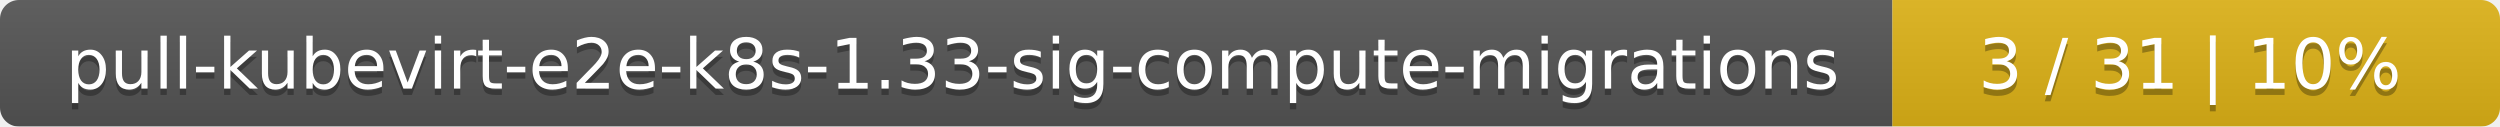
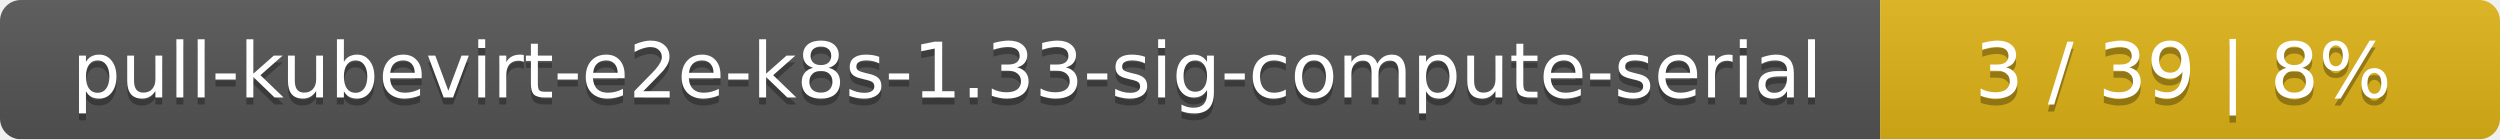
- <svg xmlns="http://www.w3.org/2000/svg" width="395" height="20">
+ <svg xmlns="http://www.w3.org/2000/svg" width="359" height="20">
  <linearGradient id="smooth" x2="0" y2="100%">
    <stop offset="0" stop-color="#bbb" stop-opacity=".1" />
    <stop offset="1" stop-opacity=".1" />
  </linearGradient>
  <mask id="round">
-     <rect width="395" height="20" rx="3" fill="#fff" />
+     <rect width="359" height="20" rx="3" fill="#fff" />
  </mask>
  <g mask="url(#round)">
-     <rect width="299" height="20" fill="#555" />
-     <rect x="299" width="96" height="20" fill="#dfb317" />
-     <rect width="395" height="20" fill="url(#smooth)" />
+     <rect width="270" height="20" fill="#555" />
+     <rect x="270" width="89" height="20" fill="#dfb317" />
+     <rect width="359" height="20" fill="url(#smooth)" />
  </g>
  <g fill="#fff" text-anchor="middle" font-family="DejaVu Sans,Verdana,Geneva,sans-serif" font-size="11">
-     <text x="150.5" y="15" fill="#010101" fill-opacity=".3">pull-kubevirt-e2e-k8s-1.33-sig-compute-migrations</text>
-     <text x="150.5" y="14">pull-kubevirt-e2e-k8s-1.33-sig-compute-migrations</text>
-     <text x="346" y="15" fill="#010101" fill-opacity=".3">3 / 31    |    10%</text>
-     <text x="346" y="14">3 / 31    |    10%</text>
+     <text x="136" y="15" fill="#010101" fill-opacity=".3">pull-kubevirt-e2e-k8s-1.33-sig-compute-serial</text>
+     <text x="136" y="14">pull-kubevirt-e2e-k8s-1.33-sig-compute-serial</text>
+     <text x="313.5" y="15" fill="#010101" fill-opacity=".3">3 / 39    |    8%</text>
+     <text x="313.5" y="14">3 / 39    |    8%</text>
  </g>
</svg>
